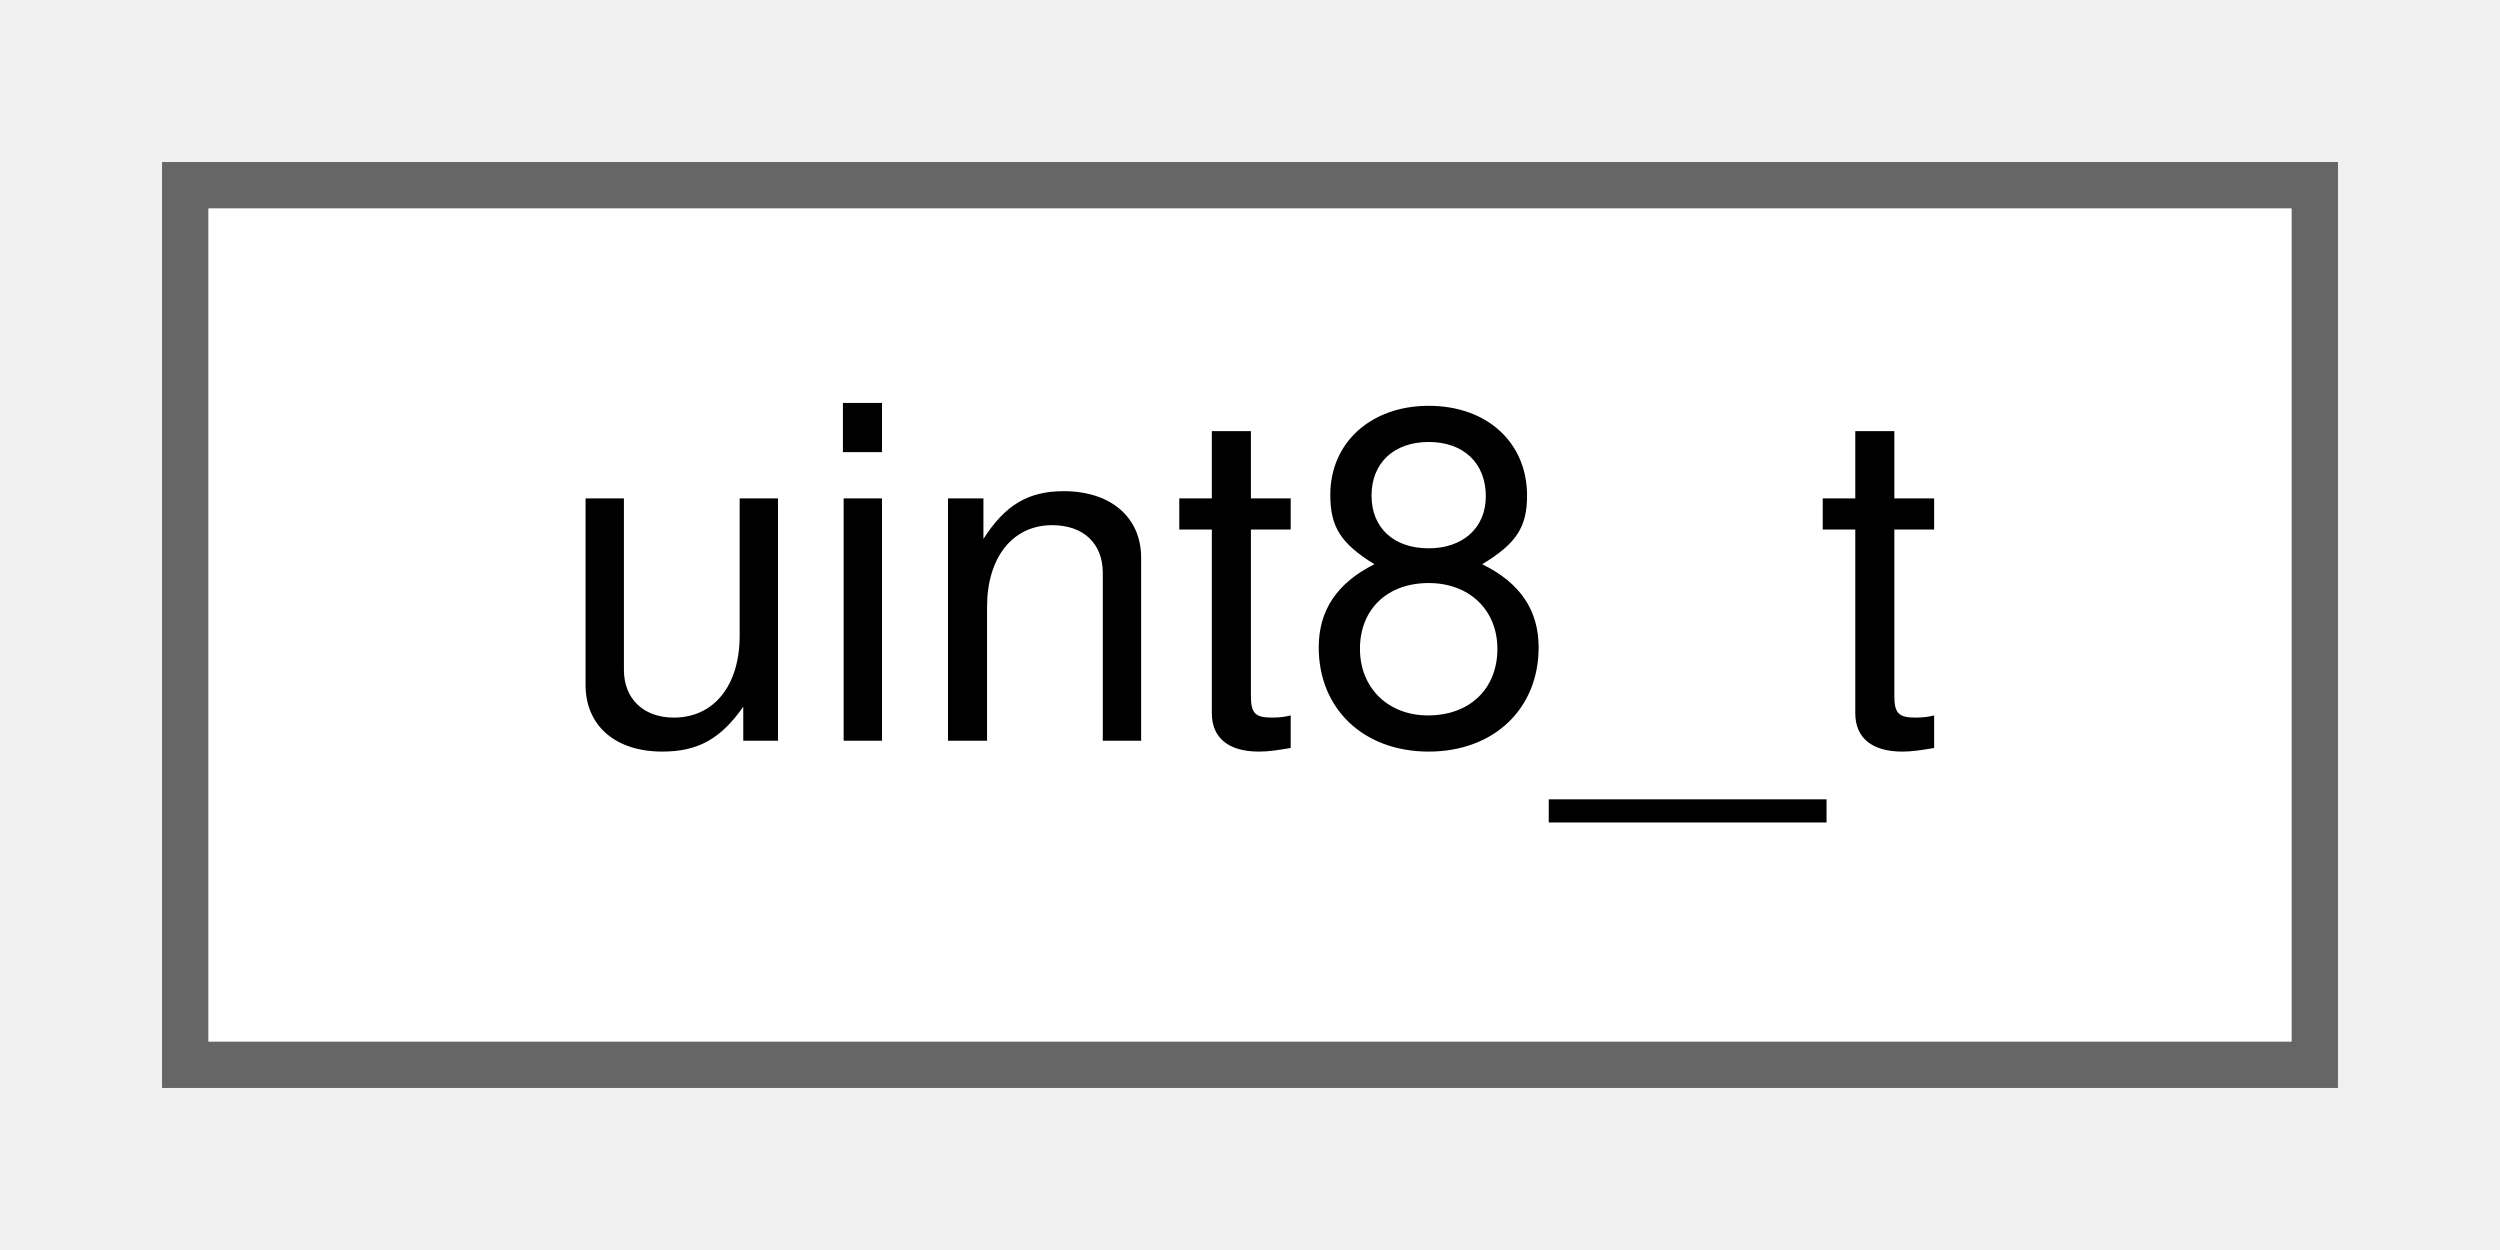
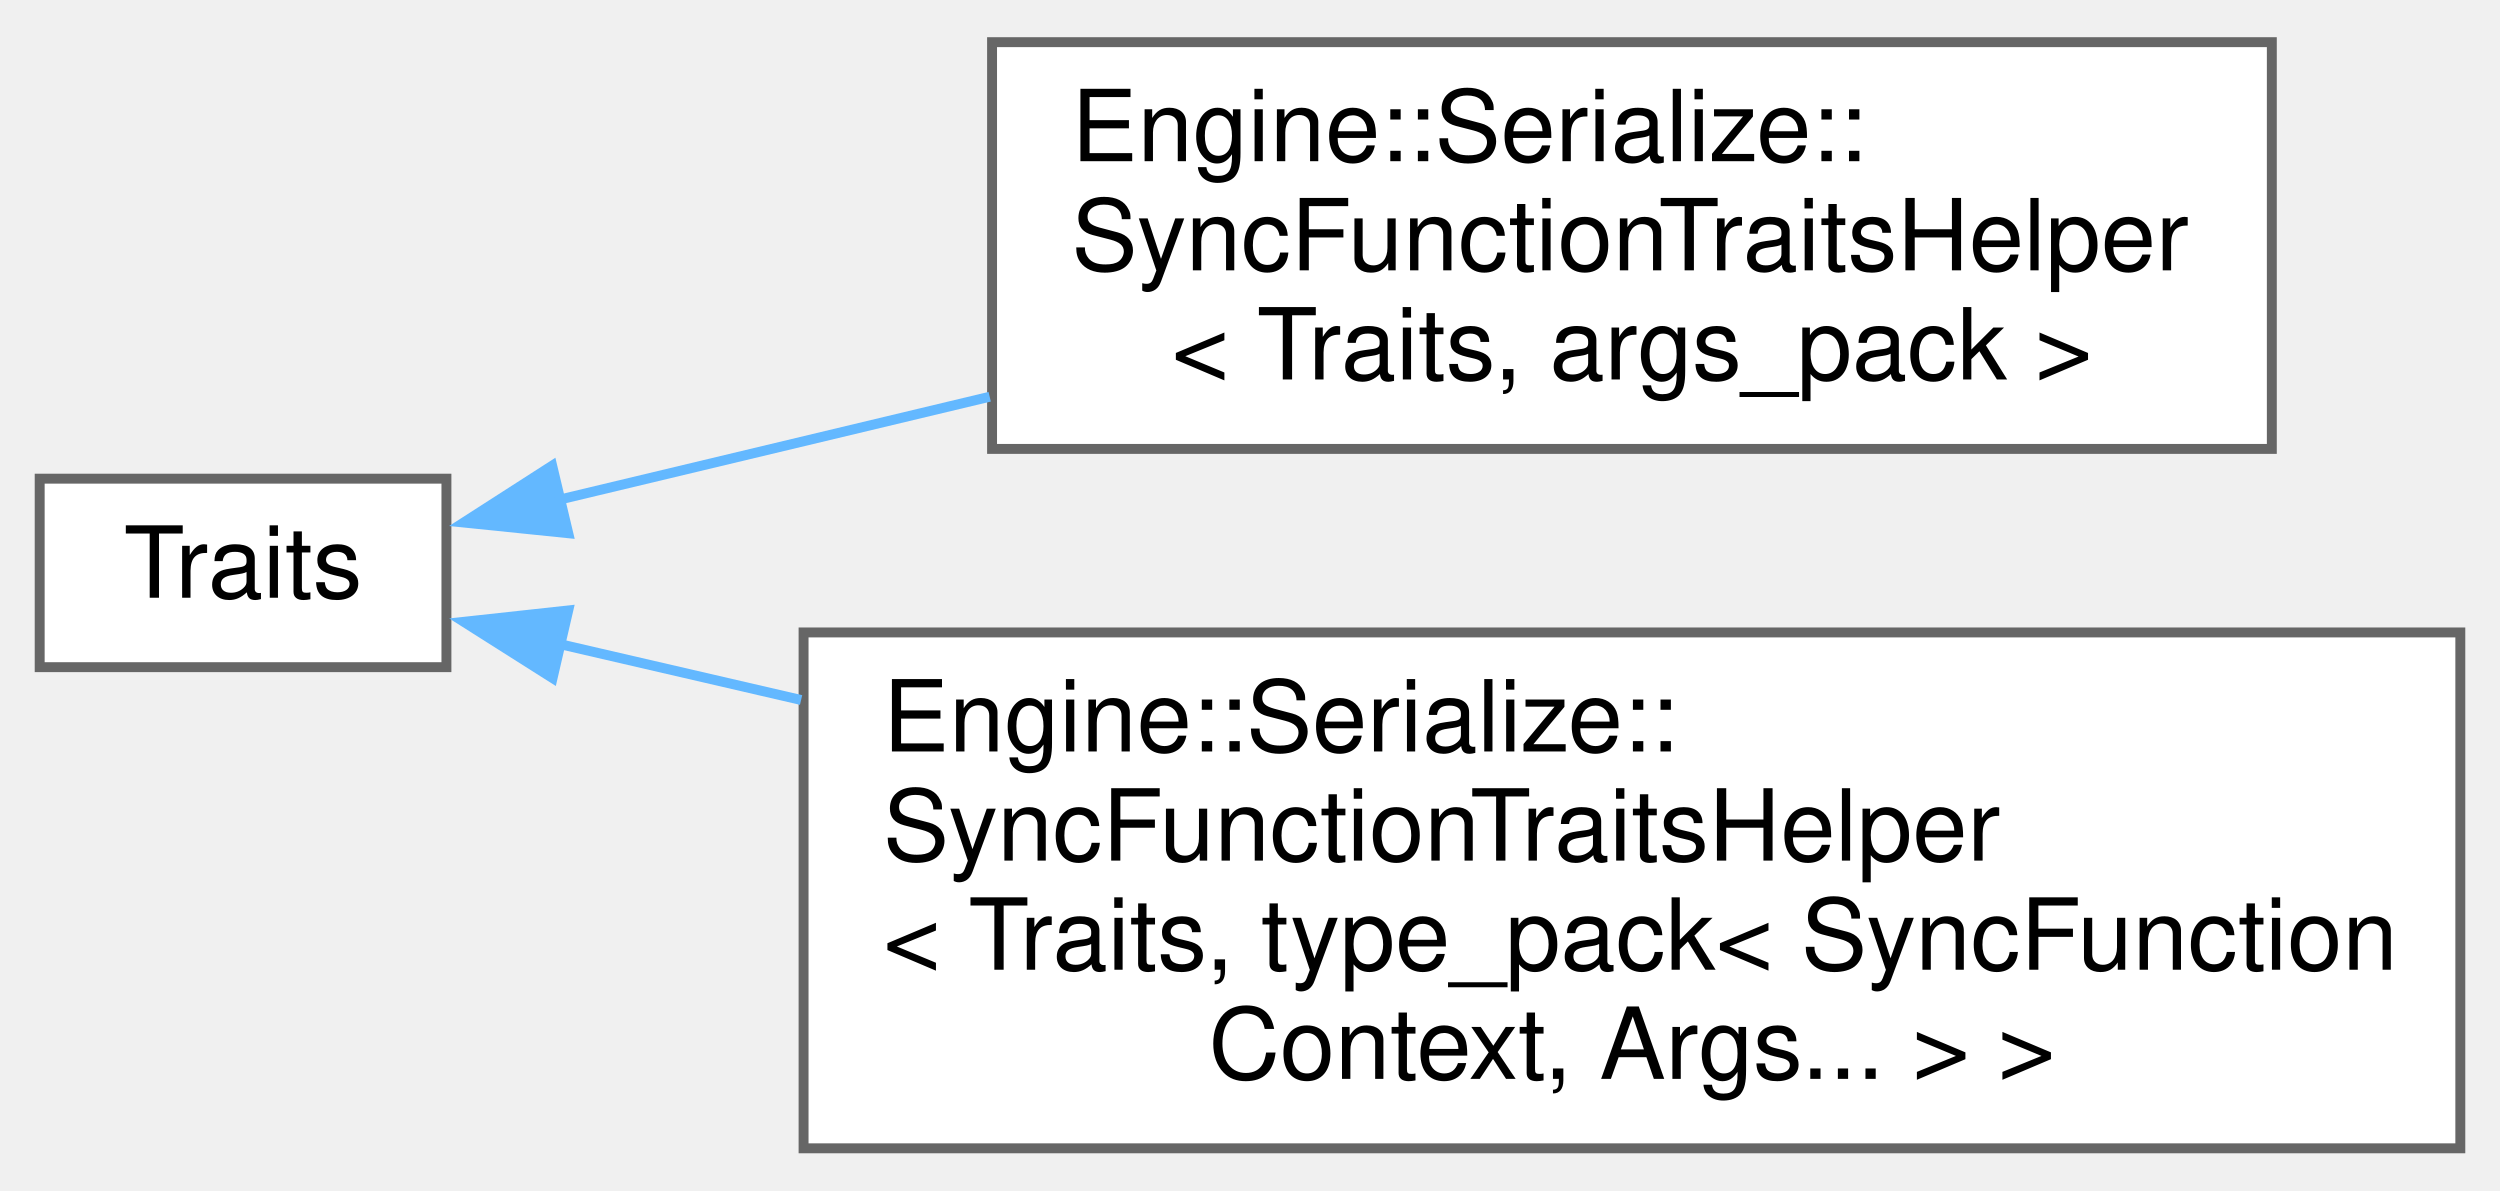
- <svg xmlns="http://www.w3.org/2000/svg" xmlns:xlink="http://www.w3.org/1999/xlink" width="54pt" height="27pt" viewBox="0.00 0.00 54.00 27.00">
-   <g id="graph0" class="graph" transform="scale(1 1) rotate(0) translate(4 23)">
+ <svg xmlns="http://www.w3.org/2000/svg" xmlns:xlink="http://www.w3.org/1999/xlink" width="252pt" height="120pt" viewBox="0.00 0.00 252.00 119.50">
+   <g id="graph0" class="graph" transform="scale(1 1) rotate(0) translate(4 115.5)">
    <g id="node1" class="node">
      <g id="a_node1">
-         <a xlink:href="classuint8__t.html" target="_top" xlink:title=" ">
-           <polygon fill="white" stroke="#666666" points="46,-19 0,-19 0,0 46,0 46,-19" />
-           <text text-anchor="middle" x="23" y="-7" font-family="Helvetica,sans-Serif" font-size="10.00">uint8_t</text>
+         <a xlink:href="class_traits.html" target="_top" xlink:title=" ">
+           <polygon fill="white" stroke="#666666" points="41,-67.5 0,-67.5 0,-48.5 41,-48.5 41,-67.5" />
+           <text text-anchor="middle" x="20.5" y="-55.5" font-family="Helvetica,sans-Serif" font-size="10.00">Traits</text>
        </a>
      </g>
    </g>
+     <g id="node2" class="node">
+       <g id="a_node2">
+         <a xlink:href="struct_engine_1_1_serialize_1_1_sync_function_traits_helper.html" target="_top" xlink:title=" ">
+           <polygon fill="white" stroke="#666666" points="225,-111.5 96,-111.5 96,-70.5 225,-70.5 225,-111.5" />
+           <text text-anchor="start" x="104" y="-99.5" font-family="Helvetica,sans-Serif" font-size="10.00">Engine::Serialize::</text>
+           <text text-anchor="start" x="104" y="-88.5" font-family="Helvetica,sans-Serif" font-size="10.00">SyncFunctionTraitsHelper</text>
+           <text text-anchor="middle" x="160.5" y="-77.5" font-family="Helvetica,sans-Serif" font-size="10.00">&lt; Traits, args_pack &gt;</text>
+         </a>
+       </g>
+     </g>
+     <g id="edge1" class="edge">
+       <path fill="none" stroke="#63b8ff" d="M52.28,-65.36C65.16,-68.44 80.63,-72.14 95.76,-75.76" />
+       <polygon fill="#63b8ff" stroke="#63b8ff" points="53.28,-62 42.74,-63.08 51.66,-68.81 53.28,-62" />
+     </g>
+     <g id="node3" class="node">
+       <g id="a_node3">
+         <a xlink:href="struct_engine_1_1_serialize_1_1_sync_function_traits_helper_3_01_traits_00_01type__pack_3_01_syn69b0b05b12918a4420aff781c0a9e083.html" target="_top" xlink:title=" ">
+           <polygon fill="white" stroke="#666666" points="244,-52 77,-52 77,0 244,0 244,-52" />
+           <text text-anchor="start" x="85" y="-40" font-family="Helvetica,sans-Serif" font-size="10.00">Engine::Serialize::</text>
+           <text text-anchor="start" x="85" y="-29" font-family="Helvetica,sans-Serif" font-size="10.00">SyncFunctionTraitsHelper</text>
+           <text text-anchor="start" x="85" y="-18" font-family="Helvetica,sans-Serif" font-size="10.00">&lt; Traits, type_pack&lt; SyncFunction</text>
+           <text text-anchor="middle" x="160.5" y="-7" font-family="Helvetica,sans-Serif" font-size="10.00">Context, Args... &gt; &gt;</text>
+         </a>
+       </g>
+     </g>
+     <g id="edge2" class="edge">
+       <path fill="none" stroke="#63b8ff" d="M52.23,-50.87C59.72,-49.14 68.08,-47.2 76.75,-45.19" />
+       <polygon fill="#63b8ff" stroke="#63b8ff" points="51.7,-47.4 42.75,-53.07 53.28,-54.22 51.7,-47.4" />
+     </g>
  </g>
</svg>
